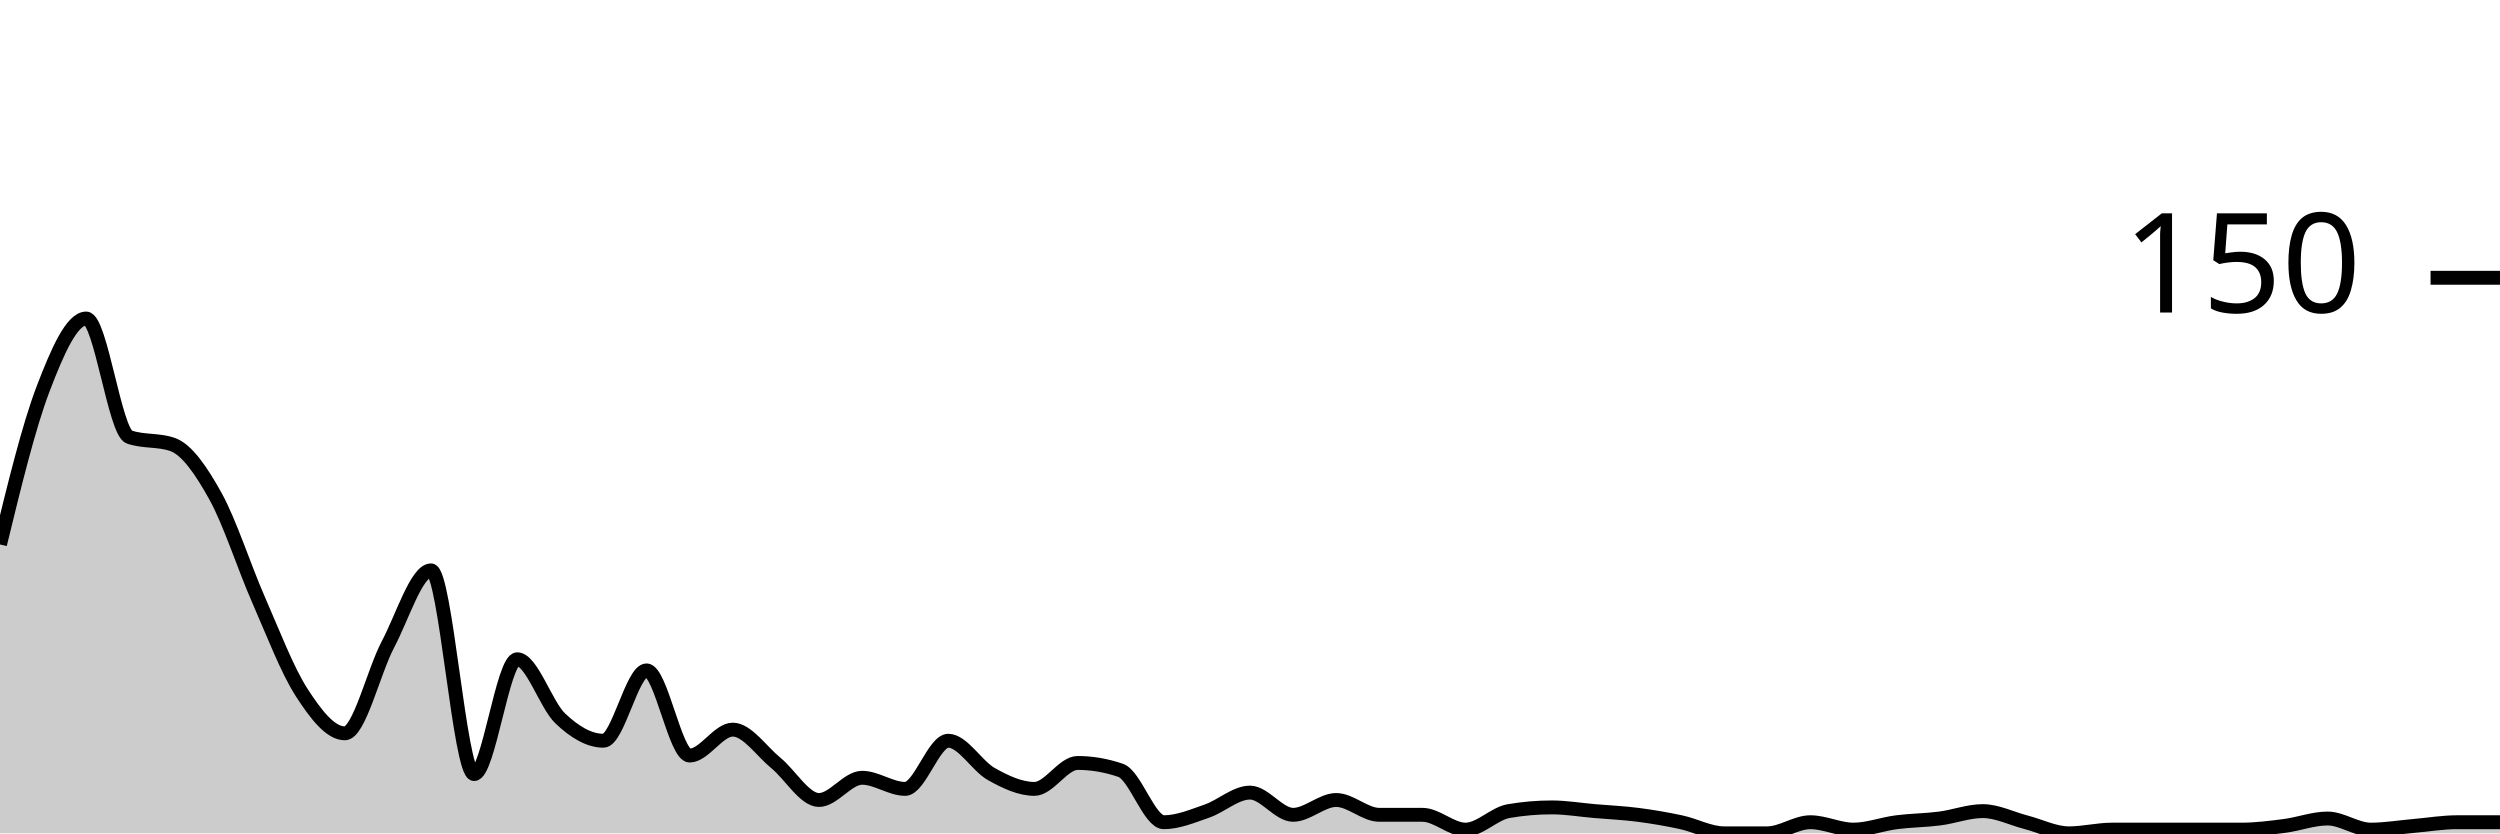
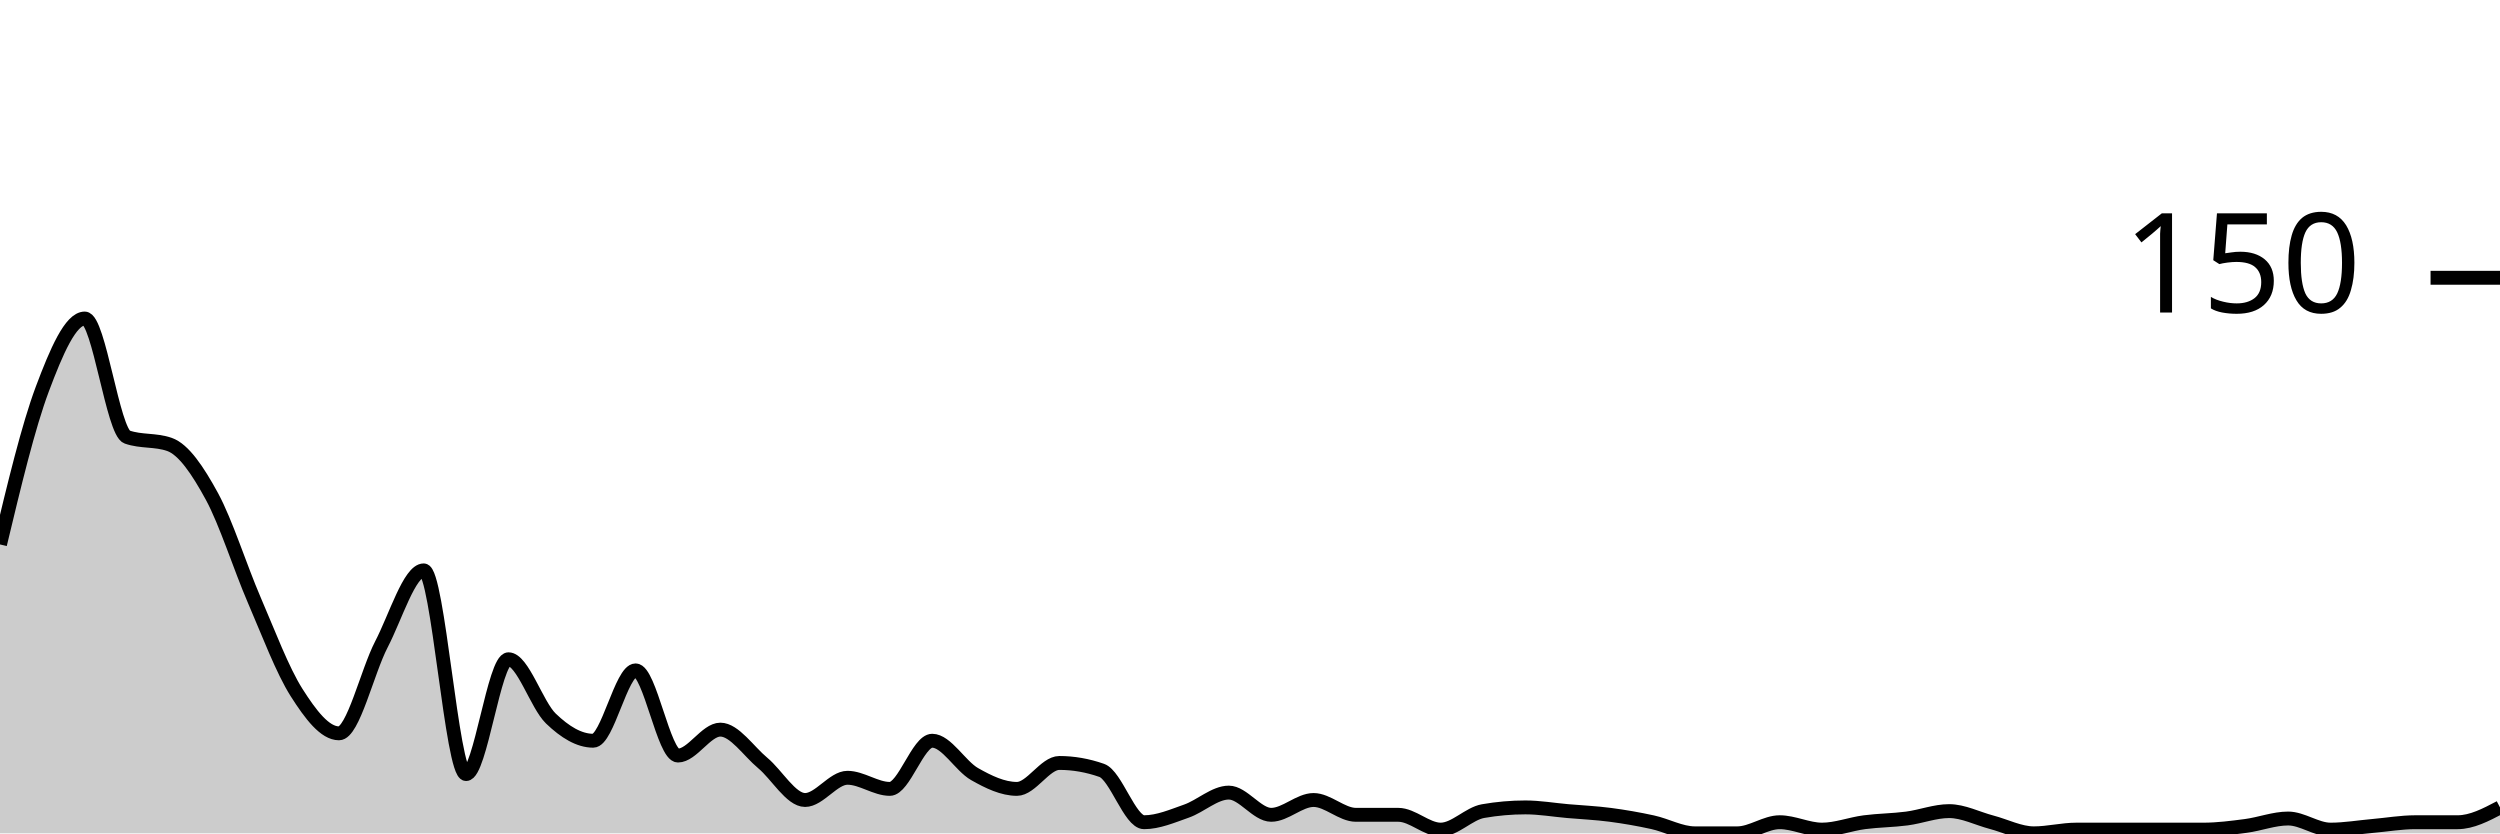
<svg xmlns="http://www.w3.org/2000/svg" viewBox="0 0 180 60">
  <g transform="translate(0,20)">
-     <path class="area" fill="rgba(0, 0, 0, 0.2)" d="M0,19.2C1.034,14.956,2.069,10.711,3.103,8C4.138,5.289,5.172,2.933,6.207,2.933C7.241,2.933,8.276,11.111,9.31,11.467C10.345,11.822,11.379,11.644,12.414,12C13.448,12.356,14.483,13.867,15.517,15.733C16.552,17.6,17.586,20.844,18.621,23.2C19.655,25.556,20.69,28.267,21.724,29.867C22.759,31.467,23.793,32.8,24.828,32.8C25.862,32.8,26.897,28.356,27.931,26.4C28.966,24.444,30,21.067,31.034,21.067C32.069,21.067,33.103,35.733,34.138,35.733C35.172,35.733,36.207,27.467,37.241,27.467C38.276,27.467,39.31,30.756,40.345,31.733C41.379,32.711,42.414,33.333,43.448,33.333C44.483,33.333,45.517,28.267,46.552,28.267C47.586,28.267,48.621,34.4,49.655,34.4C50.69,34.4,51.724,32.533,52.759,32.533C53.793,32.533,54.828,34.089,55.862,34.933C56.897,35.778,57.931,37.6,58.966,37.6C60,37.6,61.034,36,62.069,36C63.103,36,64.138,36.8,65.172,36.8C66.207,36.8,67.241,33.333,68.276,33.333C69.31,33.333,70.345,35.156,71.379,35.733C72.414,36.311,73.448,36.8,74.483,36.8C75.517,36.8,76.552,34.933,77.586,34.933C78.621,34.933,79.655,35.111,80.69,35.467C81.724,35.822,82.759,39.2,83.793,39.2C84.828,39.2,85.862,38.756,86.897,38.4C87.931,38.044,88.966,37.067,90,37.067C91.034,37.067,92.069,38.667,93.103,38.667C94.138,38.667,95.172,37.6,96.207,37.6C97.241,37.6,98.276,38.667,99.31,38.667C100.345,38.667,101.379,38.667,102.414,38.667C103.448,38.667,104.483,39.733,105.517,39.733C106.552,39.733,107.586,38.578,108.621,38.4C109.655,38.222,110.69,38.133,111.724,38.133C112.759,38.133,113.793,38.311,114.828,38.4C115.862,38.489,116.897,38.533,117.931,38.667C118.966,38.8,120,38.978,121.034,39.2C122.069,39.422,123.103,40,124.138,40C125.172,40,126.207,40,127.241,40C128.276,40,129.31,39.2,130.345,39.2C131.379,39.2,132.414,39.733,133.448,39.733C134.483,39.733,135.517,39.333,136.552,39.2C137.586,39.067,138.621,39.067,139.655,38.933C140.69,38.8,141.724,38.4,142.759,38.4C143.793,38.4,144.828,38.933,145.862,39.2C146.897,39.467,147.931,40,148.966,40C150,40,151.034,39.733,152.069,39.733C153.103,39.733,154.138,39.733,155.172,39.733C156.207,39.733,157.241,39.733,158.276,39.733C159.31,39.733,160.345,39.733,161.379,39.733C162.414,39.733,163.448,39.6,164.483,39.467C165.517,39.333,166.552,38.933,167.586,38.933C168.621,38.933,169.655,39.733,170.69,39.733C171.724,39.733,172.759,39.556,173.793,39.467C174.828,39.378,175.862,39.2,176.897,39.2C177.931,39.2,178.966,39.2,180,39.2L180,40C178.966,40,177.931,40,176.897,40C175.862,40,174.828,40,173.793,40C172.759,40,171.724,40,170.69,40C169.655,40,168.621,40,167.586,40C166.552,40,165.517,40,164.483,40C163.448,40,162.414,40,161.379,40C160.345,40,159.31,40,158.276,40C157.241,40,156.207,40,155.172,40C154.138,40,153.103,40,152.069,40C151.034,40,150,40,148.966,40C147.931,40,146.897,40,145.862,40C144.828,40,143.793,40,142.759,40C141.724,40,140.69,40,139.655,40C138.621,40,137.586,40,136.552,40C135.517,40,134.483,40,133.448,40C132.414,40,131.379,40,130.345,40C129.31,40,128.276,40,127.241,40C126.207,40,125.172,40,124.138,40C123.103,40,122.069,40,121.034,40C120,40,118.966,40,117.931,40C116.897,40,115.862,40,114.828,40C113.793,40,112.759,40,111.724,40C110.69,40,109.655,40,108.621,40C107.586,40,106.552,40,105.517,40C104.483,40,103.448,40,102.414,40C101.379,40,100.345,40,99.31,40C98.276,40,97.241,40,96.207,40C95.172,40,94.138,40,93.103,40C92.069,40,91.034,40,90,40C88.966,40,87.931,40,86.897,40C85.862,40,84.828,40,83.793,40C82.759,40,81.724,40,80.69,40C79.655,40,78.621,40,77.586,40C76.552,40,75.517,40,74.483,40C73.448,40,72.414,40,71.379,40C70.345,40,69.31,40,68.276,40C67.241,40,66.207,40,65.172,40C64.138,40,63.103,40,62.069,40C61.034,40,60,40,58.966,40C57.931,40,56.897,40,55.862,40C54.828,40,53.793,40,52.759,40C51.724,40,50.69,40,49.655,40C48.621,40,47.586,40,46.552,40C45.517,40,44.483,40,43.448,40C42.414,40,41.379,40,40.345,40C39.31,40,38.276,40,37.241,40C36.207,40,35.172,40,34.138,40C33.103,40,32.069,40,31.034,40C30,40,28.966,40,27.931,40C26.897,40,25.862,40,24.828,40C23.793,40,22.759,40,21.724,40C20.69,40,19.655,40,18.621,40C17.586,40,16.552,40,15.517,40C14.483,40,13.448,40,12.414,40C11.379,40,10.345,40,9.31,40C8.276,40,7.241,40,6.207,40C5.172,40,4.138,40,3.103,40C2.069,40,1.034,40,0,40Z" />
-     <path class="line" stroke="black" fill="none" d="M0,19.2C1.034,14.956,2.069,10.711,3.103,8C4.138,5.289,5.172,2.933,6.207,2.933C7.241,2.933,8.276,11.111,9.31,11.467C10.345,11.822,11.379,11.644,12.414,12C13.448,12.356,14.483,13.867,15.517,15.733C16.552,17.6,17.586,20.844,18.621,23.2C19.655,25.556,20.69,28.267,21.724,29.867C22.759,31.467,23.793,32.8,24.828,32.8C25.862,32.8,26.897,28.356,27.931,26.4C28.966,24.444,30,21.067,31.034,21.067C32.069,21.067,33.103,35.733,34.138,35.733C35.172,35.733,36.207,27.467,37.241,27.467C38.276,27.467,39.31,30.756,40.345,31.733C41.379,32.711,42.414,33.333,43.448,33.333C44.483,33.333,45.517,28.267,46.552,28.267C47.586,28.267,48.621,34.4,49.655,34.4C50.69,34.4,51.724,32.533,52.759,32.533C53.793,32.533,54.828,34.089,55.862,34.933C56.897,35.778,57.931,37.6,58.966,37.6C60,37.6,61.034,36,62.069,36C63.103,36,64.138,36.8,65.172,36.8C66.207,36.8,67.241,33.333,68.276,33.333C69.31,33.333,70.345,35.156,71.379,35.733C72.414,36.311,73.448,36.8,74.483,36.8C75.517,36.8,76.552,34.933,77.586,34.933C78.621,34.933,79.655,35.111,80.69,35.467C81.724,35.822,82.759,39.2,83.793,39.2C84.828,39.2,85.862,38.756,86.897,38.4C87.931,38.044,88.966,37.067,90,37.067C91.034,37.067,92.069,38.667,93.103,38.667C94.138,38.667,95.172,37.6,96.207,37.6C97.241,37.6,98.276,38.667,99.31,38.667C100.345,38.667,101.379,38.667,102.414,38.667C103.448,38.667,104.483,39.733,105.517,39.733C106.552,39.733,107.586,38.578,108.621,38.4C109.655,38.222,110.69,38.133,111.724,38.133C112.759,38.133,113.793,38.311,114.828,38.4C115.862,38.489,116.897,38.533,117.931,38.667C118.966,38.8,120,38.978,121.034,39.2C122.069,39.422,123.103,40,124.138,40C125.172,40,126.207,40,127.241,40C128.276,40,129.31,39.2,130.345,39.2C131.379,39.2,132.414,39.733,133.448,39.733C134.483,39.733,135.517,39.333,136.552,39.2C137.586,39.067,138.621,39.067,139.655,38.933C140.69,38.8,141.724,38.4,142.759,38.4C143.793,38.4,144.828,38.933,145.862,39.2C146.897,39.467,147.931,40,148.966,40C150,40,151.034,39.733,152.069,39.733C153.103,39.733,154.138,39.733,155.172,39.733C156.207,39.733,157.241,39.733,158.276,39.733C159.31,39.733,160.345,39.733,161.379,39.733C162.414,39.733,163.448,39.6,164.483,39.467C165.517,39.333,166.552,38.933,167.586,38.933C168.621,38.933,169.655,39.733,170.69,39.733C171.724,39.733,172.759,39.556,173.793,39.467C174.828,39.378,175.862,39.2,176.897,39.2C177.931,39.2,178.966,39.2,180,39.2" />
+     <path class="area" fill="rgba(0, 0, 0, 0.2)" d="M0,19.2C1.017,14.956,2.034,10.711,3.051,8C4.068,5.289,5.085,2.933,6.102,2.933C7.119,2.933,8.136,11.111,9.153,11.467C10.169,11.822,11.186,11.644,12.203,12C13.22,12.356,14.237,13.867,15.254,15.733C16.271,17.6,17.288,20.844,18.305,23.2C19.322,25.556,20.339,28.267,21.356,29.867C22.373,31.467,23.39,32.8,24.407,32.8C25.424,32.8,26.441,28.356,27.458,26.4C28.475,24.444,29.492,21.067,30.508,21.067C31.525,21.067,32.542,35.733,33.559,35.733C34.576,35.733,35.593,27.467,36.61,27.467C37.627,27.467,38.644,30.756,39.661,31.733C40.678,32.711,41.695,33.333,42.712,33.333C43.729,33.333,44.746,28.267,45.763,28.267C46.78,28.267,47.797,34.4,48.814,34.4C49.831,34.4,50.847,32.533,51.864,32.533C52.881,32.533,53.898,34.089,54.915,34.933C55.932,35.778,56.949,37.6,57.966,37.6C58.983,37.6,60,36,61.017,36C62.034,36,63.051,36.8,64.068,36.8C65.085,36.8,66.102,33.333,67.119,33.333C68.136,33.333,69.153,35.156,70.169,35.733C71.186,36.311,72.203,36.8,73.22,36.8C74.237,36.8,75.254,34.933,76.271,34.933C77.288,34.933,78.305,35.111,79.322,35.467C80.339,35.822,81.356,39.2,82.373,39.2C83.39,39.2,84.407,38.756,85.424,38.4C86.441,38.044,87.458,37.067,88.475,37.067C89.492,37.067,90.508,38.667,91.525,38.667C92.542,38.667,93.559,37.6,94.576,37.6C95.593,37.6,96.61,38.667,97.627,38.667C98.644,38.667,99.661,38.667,100.678,38.667C101.695,38.667,102.712,39.733,103.729,39.733C104.746,39.733,105.763,38.578,106.78,38.4C107.797,38.222,108.814,38.133,109.831,38.133C110.847,38.133,111.864,38.311,112.881,38.4C113.898,38.489,114.915,38.533,115.932,38.667C116.949,38.8,117.966,38.978,118.983,39.2C120,39.422,121.017,40,122.034,40C123.051,40,124.068,40,125.085,40C126.102,40,127.119,39.2,128.136,39.2C129.153,39.2,130.169,39.733,131.186,39.733C132.203,39.733,133.22,39.333,134.237,39.2C135.254,39.067,136.271,39.067,137.288,38.933C138.305,38.8,139.322,38.4,140.339,38.4C141.356,38.4,142.373,38.933,143.39,39.2C144.407,39.467,145.424,40,146.441,40C147.458,40,148.475,39.733,149.492,39.733C150.508,39.733,151.525,39.733,152.542,39.733C153.559,39.733,154.576,39.733,155.593,39.733C156.61,39.733,157.627,39.733,158.644,39.733C159.661,39.733,160.678,39.6,161.695,39.467C162.712,39.333,163.729,38.933,164.746,38.933C165.763,38.933,166.78,39.733,167.797,39.733C168.814,39.733,169.831,39.556,170.847,39.467C171.864,39.378,172.881,39.2,173.898,39.2C174.915,39.2,175.932,39.2,176.949,39.2C177.966,39.2,178.983,38.667,180,38.133L180,40C178.983,40,177.966,40,176.949,40C175.932,40,174.915,40,173.898,40C172.881,40,171.864,40,170.847,40C169.831,40,168.814,40,167.797,40C166.78,40,165.763,40,164.746,40C163.729,40,162.712,40,161.695,40C160.678,40,159.661,40,158.644,40C157.627,40,156.61,40,155.593,40C154.576,40,153.559,40,152.542,40C151.525,40,150.508,40,149.492,40C148.475,40,147.458,40,146.441,40C145.424,40,144.407,40,143.39,40C142.373,40,141.356,40,140.339,40C139.322,40,138.305,40,137.288,40C136.271,40,135.254,40,134.237,40C133.22,40,132.203,40,131.186,40C130.169,40,129.153,40,128.136,40C127.119,40,126.102,40,125.085,40C124.068,40,123.051,40,122.034,40C121.017,40,120,40,118.983,40C117.966,40,116.949,40,115.932,40C114.915,40,113.898,40,112.881,40C111.864,40,110.847,40,109.831,40C108.814,40,107.797,40,106.78,40C105.763,40,104.746,40,103.729,40C102.712,40,101.695,40,100.678,40C99.661,40,98.644,40,97.627,40C96.61,40,95.593,40,94.576,40C93.559,40,92.542,40,91.525,40C90.508,40,89.492,40,88.475,40C87.458,40,86.441,40,85.424,40C84.407,40,83.39,40,82.373,40C81.356,40,80.339,40,79.322,40C78.305,40,77.288,40,76.271,40C75.254,40,74.237,40,73.22,40C72.203,40,71.186,40,70.169,40C69.153,40,68.136,40,67.119,40C66.102,40,65.085,40,64.068,40C63.051,40,62.034,40,61.017,40C60,40,58.983,40,57.966,40C56.949,40,55.932,40,54.915,40C53.898,40,52.881,40,51.864,40C50.847,40,49.831,40,48.814,40C47.797,40,46.78,40,45.763,40C44.746,40,43.729,40,42.712,40C41.695,40,40.678,40,39.661,40C38.644,40,37.627,40,36.61,40C35.593,40,34.576,40,33.559,40C32.542,40,31.525,40,30.508,40C29.492,40,28.475,40,27.458,40C26.441,40,25.424,40,24.407,40C23.39,40,22.373,40,21.356,40C20.339,40,19.322,40,18.305,40C17.288,40,16.271,40,15.254,40C14.237,40,13.22,40,12.203,40C11.186,40,10.169,40,9.153,40C8.136,40,7.119,40,6.102,40C5.085,40,4.068,40,3.051,40C2.034,40,1.017,40,0,40Z" />
+     <path class="line" stroke="black" fill="none" d="M0,19.2C1.017,14.956,2.034,10.711,3.051,8C4.068,5.289,5.085,2.933,6.102,2.933C7.119,2.933,8.136,11.111,9.153,11.467C10.169,11.822,11.186,11.644,12.203,12C13.22,12.356,14.237,13.867,15.254,15.733C16.271,17.6,17.288,20.844,18.305,23.2C19.322,25.556,20.339,28.267,21.356,29.867C22.373,31.467,23.39,32.8,24.407,32.8C25.424,32.8,26.441,28.356,27.458,26.4C28.475,24.444,29.492,21.067,30.508,21.067C31.525,21.067,32.542,35.733,33.559,35.733C34.576,35.733,35.593,27.467,36.61,27.467C37.627,27.467,38.644,30.756,39.661,31.733C40.678,32.711,41.695,33.333,42.712,33.333C43.729,33.333,44.746,28.267,45.763,28.267C46.78,28.267,47.797,34.4,48.814,34.4C49.831,34.4,50.847,32.533,51.864,32.533C52.881,32.533,53.898,34.089,54.915,34.933C55.932,35.778,56.949,37.6,57.966,37.6C58.983,37.6,60,36,61.017,36C62.034,36,63.051,36.8,64.068,36.8C65.085,36.8,66.102,33.333,67.119,33.333C68.136,33.333,69.153,35.156,70.169,35.733C71.186,36.311,72.203,36.8,73.22,36.8C74.237,36.8,75.254,34.933,76.271,34.933C77.288,34.933,78.305,35.111,79.322,35.467C80.339,35.822,81.356,39.2,82.373,39.2C83.39,39.2,84.407,38.756,85.424,38.4C86.441,38.044,87.458,37.067,88.475,37.067C89.492,37.067,90.508,38.667,91.525,38.667C92.542,38.667,93.559,37.6,94.576,37.6C95.593,37.6,96.61,38.667,97.627,38.667C98.644,38.667,99.661,38.667,100.678,38.667C101.695,38.667,102.712,39.733,103.729,39.733C104.746,39.733,105.763,38.578,106.78,38.4C107.797,38.222,108.814,38.133,109.831,38.133C110.847,38.133,111.864,38.311,112.881,38.4C113.898,38.489,114.915,38.533,115.932,38.667C116.949,38.8,117.966,38.978,118.983,39.2C120,39.422,121.017,40,122.034,40C123.051,40,124.068,40,125.085,40C126.102,40,127.119,39.2,128.136,39.2C129.153,39.2,130.169,39.733,131.186,39.733C132.203,39.733,133.22,39.333,134.237,39.2C135.254,39.067,136.271,39.067,137.288,38.933C138.305,38.8,139.322,38.4,140.339,38.4C141.356,38.4,142.373,38.933,143.39,39.2C144.407,39.467,145.424,40,146.441,40C147.458,40,148.475,39.733,149.492,39.733C150.508,39.733,151.525,39.733,152.542,39.733C153.559,39.733,154.576,39.733,155.593,39.733C156.61,39.733,157.627,39.733,158.644,39.733C159.661,39.733,160.678,39.6,161.695,39.467C162.712,39.333,163.729,38.933,164.746,38.933C165.763,38.933,166.78,39.733,167.797,39.733C168.814,39.733,169.831,39.556,170.847,39.467C171.864,39.378,172.881,39.2,173.898,39.2C174.915,39.2,175.932,39.2,176.949,39.2C177.966,39.2,178.983,38.667,180,38.133" />
    <path class="axis-ceiling" stroke-width="1" stroke="black" fill="none" d="M175,0L180,0" />
    <text class="axis-ceiling-label" font-family="sans-serif" text-anchor="end" font-size="10px" x="170" y="2.5">150</text>
  </g>
</svg>
